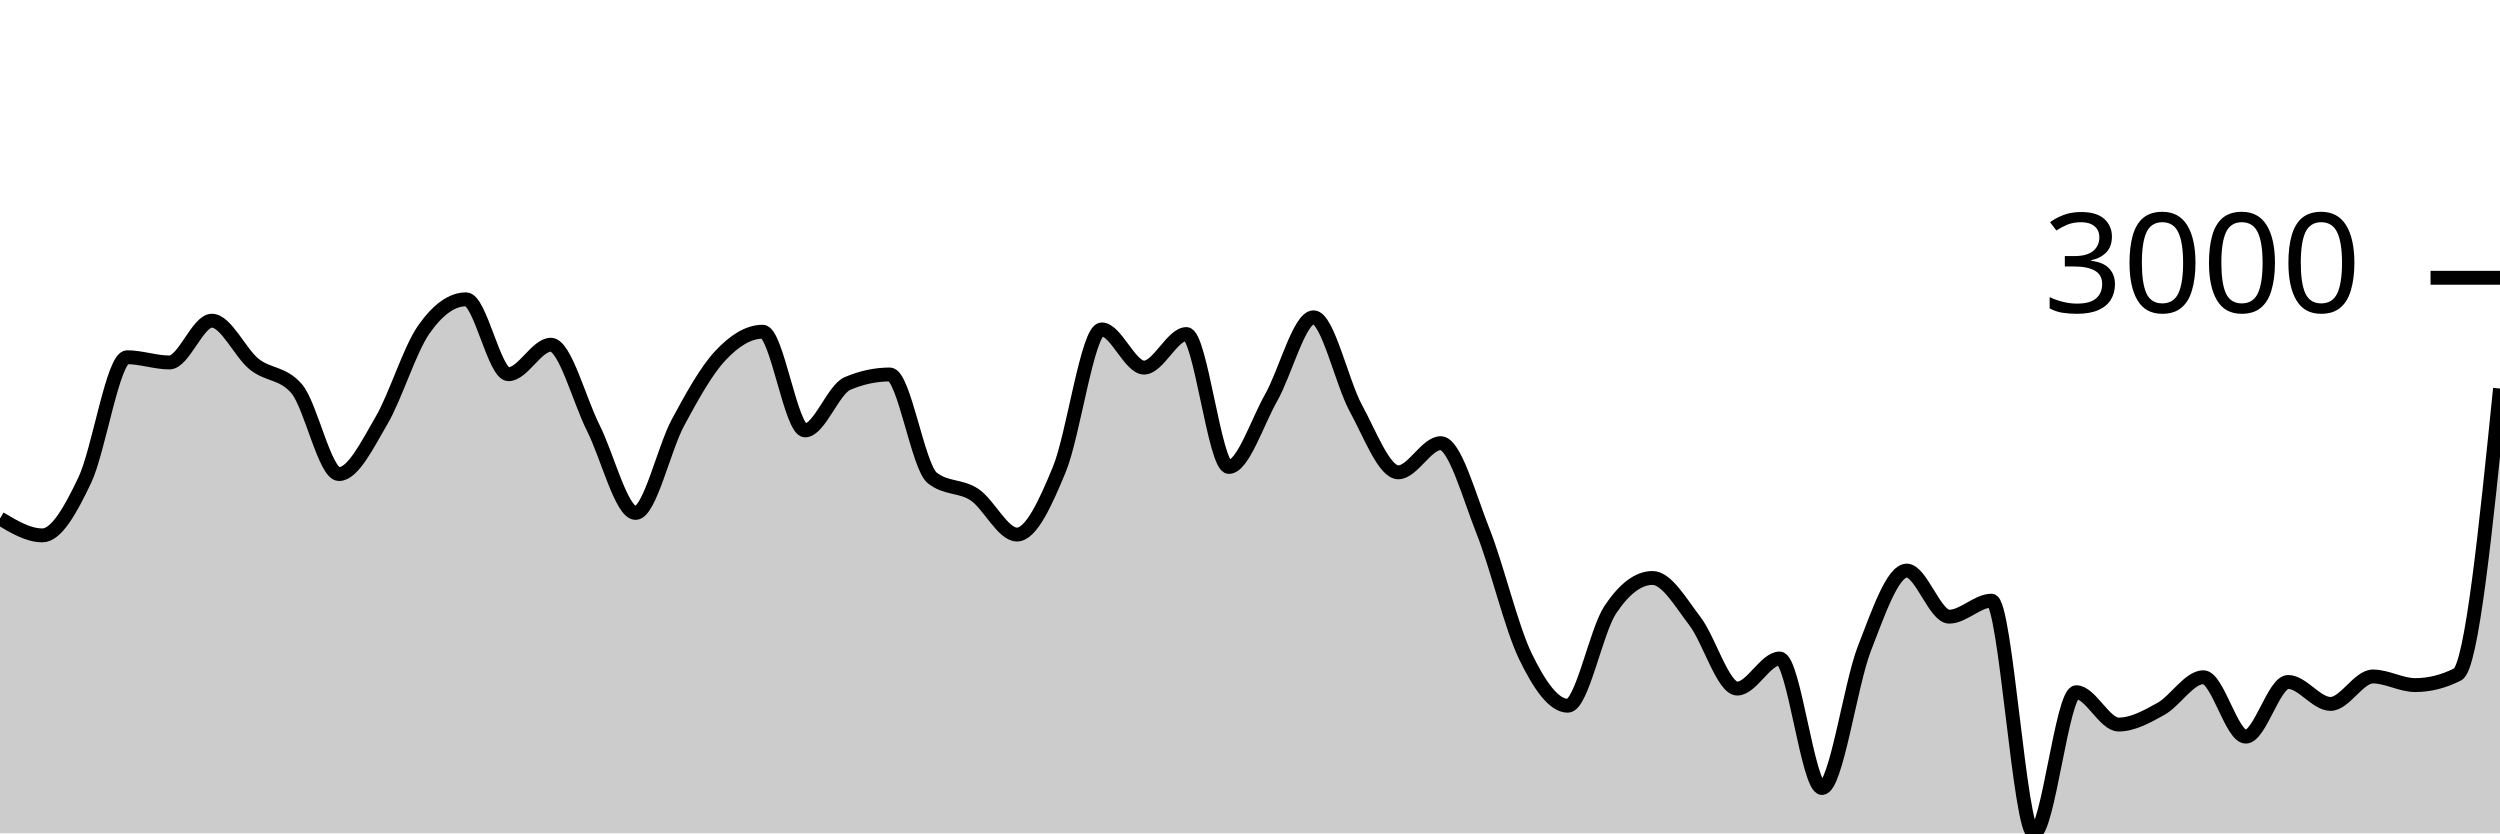
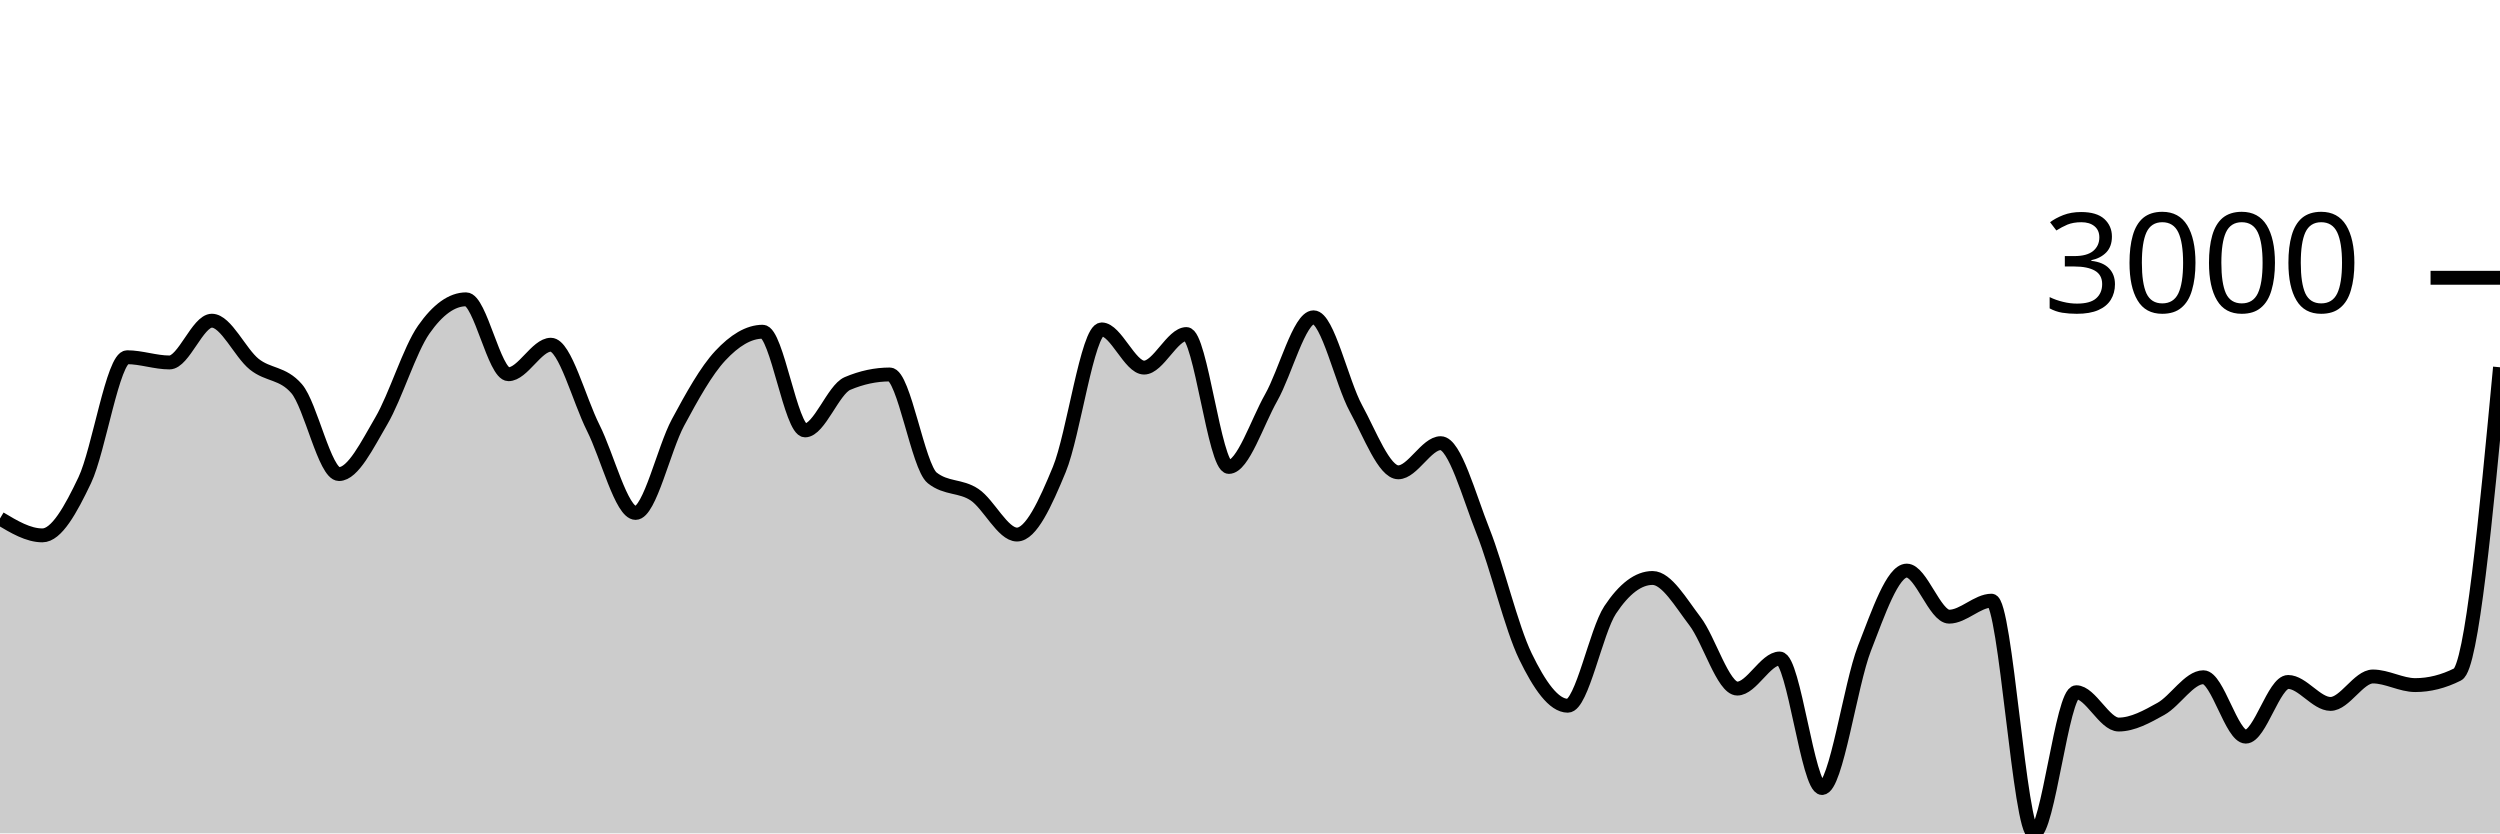
<svg xmlns="http://www.w3.org/2000/svg" viewBox="0 0 180 60">
  <g transform="translate(0,20)">
-     <path class="area" fill="rgba(0, 0, 0, 0.2)" d="M0,17.33C1.017,17.939,2.034,18.547,3.051,18.547C4.068,18.547,5.085,16.712,6.102,14.574C7.119,12.436,8.136,5.721,9.153,5.721C10.169,5.721,11.186,6.097,12.203,6.097C13.22,6.097,14.237,3.09,15.254,3.09C16.271,3.09,17.288,5.407,18.305,6.222C19.322,7.038,20.339,6.809,21.356,7.982C22.373,9.155,23.39,14.133,24.407,14.133C25.424,14.133,26.441,12.03,27.458,10.297C28.475,8.564,29.492,5.19,30.508,3.735C31.525,2.279,32.542,1.551,33.559,1.551C34.576,1.551,35.593,6.944,36.61,6.944C37.627,6.944,38.644,4.82,39.661,4.82C40.678,4.82,41.695,8.785,42.712,10.804C43.729,12.822,44.746,16.931,45.763,16.931C46.78,16.931,47.797,12.309,48.814,10.422C49.831,8.535,50.847,6.697,51.864,5.608C52.881,4.518,53.898,3.884,54.915,3.884C55.932,3.884,56.949,10.989,57.966,10.989C58.983,10.989,60,8.046,61.017,7.612C62.034,7.179,63.051,6.962,64.068,6.962C65.085,6.962,66.102,13.6,67.119,14.407C68.136,15.215,69.153,14.938,70.169,15.618C71.186,16.298,72.203,18.488,73.22,18.488C74.237,18.488,75.254,16.261,76.271,13.799C77.288,11.337,78.305,3.717,79.322,3.717C80.339,3.717,81.356,6.467,82.373,6.467C83.39,6.467,84.407,4.051,85.424,4.051C86.441,4.051,87.458,13.62,88.475,13.62C89.492,13.62,90.508,10.422,91.525,8.626C92.542,6.831,93.559,2.846,94.576,2.846C95.593,2.846,96.61,7.542,97.627,9.402C98.644,11.262,99.661,14.007,100.678,14.007C101.695,14.007,102.712,11.908,103.729,11.908C104.746,11.908,105.763,15.697,106.78,18.255C107.797,20.813,108.814,25.164,109.831,27.257C110.847,29.35,111.864,30.813,112.881,30.813C113.898,30.813,114.915,25.442,115.932,23.911C116.949,22.379,117.966,21.614,118.983,21.614C120,21.614,121.017,23.394,122.034,24.722C123.051,26.049,124.068,29.578,125.085,29.578C126.102,29.578,127.119,27.412,128.136,27.412C129.153,27.412,130.169,36.737,131.186,36.737C132.203,36.737,133.22,29.3,134.237,26.691C135.254,24.082,136.271,21.083,137.288,21.083C138.305,21.083,139.322,24.4,140.339,24.4C141.356,24.4,142.373,23.248,143.39,23.248C144.407,23.248,145.424,40,146.441,40C147.458,40,148.475,29.84,149.492,29.84C150.508,29.84,151.525,32.167,152.542,32.167C153.559,32.167,154.576,31.601,155.593,31.034C156.61,30.466,157.627,28.761,158.644,28.761C159.661,28.761,160.678,33.038,161.695,33.038C162.712,33.038,163.729,29.101,164.746,29.101C165.763,29.101,166.78,30.682,167.797,30.682C168.814,30.682,169.831,28.707,170.847,28.707C171.864,28.707,172.881,29.327,173.898,29.327C174.915,29.327,175.932,29.071,176.949,28.558C177.966,28.045,178.983,18.01,180,7.976L180,40C178.983,40,177.966,40,176.949,40C175.932,40,174.915,40,173.898,40C172.881,40,171.864,40,170.847,40C169.831,40,168.814,40,167.797,40C166.78,40,165.763,40,164.746,40C163.729,40,162.712,40,161.695,40C160.678,40,159.661,40,158.644,40C157.627,40,156.61,40,155.593,40C154.576,40,153.559,40,152.542,40C151.525,40,150.508,40,149.492,40C148.475,40,147.458,40,146.441,40C145.424,40,144.407,40,143.39,40C142.373,40,141.356,40,140.339,40C139.322,40,138.305,40,137.288,40C136.271,40,135.254,40,134.237,40C133.22,40,132.203,40,131.186,40C130.169,40,129.153,40,128.136,40C127.119,40,126.102,40,125.085,40C124.068,40,123.051,40,122.034,40C121.017,40,120,40,118.983,40C117.966,40,116.949,40,115.932,40C114.915,40,113.898,40,112.881,40C111.864,40,110.847,40,109.831,40C108.814,40,107.797,40,106.78,40C105.763,40,104.746,40,103.729,40C102.712,40,101.695,40,100.678,40C99.661,40,98.644,40,97.627,40C96.61,40,95.593,40,94.576,40C93.559,40,92.542,40,91.525,40C90.508,40,89.492,40,88.475,40C87.458,40,86.441,40,85.424,40C84.407,40,83.39,40,82.373,40C81.356,40,80.339,40,79.322,40C78.305,40,77.288,40,76.271,40C75.254,40,74.237,40,73.22,40C72.203,40,71.186,40,70.169,40C69.153,40,68.136,40,67.119,40C66.102,40,65.085,40,64.068,40C63.051,40,62.034,40,61.017,40C60,40,58.983,40,57.966,40C56.949,40,55.932,40,54.915,40C53.898,40,52.881,40,51.864,40C50.847,40,49.831,40,48.814,40C47.797,40,46.78,40,45.763,40C44.746,40,43.729,40,42.712,40C41.695,40,40.678,40,39.661,40C38.644,40,37.627,40,36.61,40C35.593,40,34.576,40,33.559,40C32.542,40,31.525,40,30.508,40C29.492,40,28.475,40,27.458,40C26.441,40,25.424,40,24.407,40C23.39,40,22.373,40,21.356,40C20.339,40,19.322,40,18.305,40C17.288,40,16.271,40,15.254,40C14.237,40,13.22,40,12.203,40C11.186,40,10.169,40,9.153,40C8.136,40,7.119,40,6.102,40C5.085,40,4.068,40,3.051,40C2.034,40,1.017,40,0,40Z" />
-     <path class="line" stroke="black" fill="none" d="M0,17.33C1.017,17.939,2.034,18.547,3.051,18.547C4.068,18.547,5.085,16.712,6.102,14.574C7.119,12.436,8.136,5.721,9.153,5.721C10.169,5.721,11.186,6.097,12.203,6.097C13.22,6.097,14.237,3.09,15.254,3.09C16.271,3.09,17.288,5.407,18.305,6.222C19.322,7.038,20.339,6.809,21.356,7.982C22.373,9.155,23.39,14.133,24.407,14.133C25.424,14.133,26.441,12.03,27.458,10.297C28.475,8.564,29.492,5.19,30.508,3.735C31.525,2.279,32.542,1.551,33.559,1.551C34.576,1.551,35.593,6.944,36.61,6.944C37.627,6.944,38.644,4.82,39.661,4.82C40.678,4.82,41.695,8.785,42.712,10.804C43.729,12.822,44.746,16.931,45.763,16.931C46.78,16.931,47.797,12.309,48.814,10.422C49.831,8.535,50.847,6.697,51.864,5.608C52.881,4.518,53.898,3.884,54.915,3.884C55.932,3.884,56.949,10.989,57.966,10.989C58.983,10.989,60,8.046,61.017,7.612C62.034,7.179,63.051,6.962,64.068,6.962C65.085,6.962,66.102,13.6,67.119,14.407C68.136,15.215,69.153,14.938,70.169,15.618C71.186,16.298,72.203,18.488,73.22,18.488C74.237,18.488,75.254,16.261,76.271,13.799C77.288,11.337,78.305,3.717,79.322,3.717C80.339,3.717,81.356,6.467,82.373,6.467C83.39,6.467,84.407,4.051,85.424,4.051C86.441,4.051,87.458,13.62,88.475,13.62C89.492,13.62,90.508,10.422,91.525,8.626C92.542,6.831,93.559,2.846,94.576,2.846C95.593,2.846,96.61,7.542,97.627,9.402C98.644,11.262,99.661,14.007,100.678,14.007C101.695,14.007,102.712,11.908,103.729,11.908C104.746,11.908,105.763,15.697,106.78,18.255C107.797,20.813,108.814,25.164,109.831,27.257C110.847,29.35,111.864,30.813,112.881,30.813C113.898,30.813,114.915,25.442,115.932,23.911C116.949,22.379,117.966,21.614,118.983,21.614C120,21.614,121.017,23.394,122.034,24.722C123.051,26.049,124.068,29.578,125.085,29.578C126.102,29.578,127.119,27.412,128.136,27.412C129.153,27.412,130.169,36.737,131.186,36.737C132.203,36.737,133.22,29.3,134.237,26.691C135.254,24.082,136.271,21.083,137.288,21.083C138.305,21.083,139.322,24.4,140.339,24.4C141.356,24.4,142.373,23.248,143.39,23.248C144.407,23.248,145.424,40,146.441,40C147.458,40,148.475,29.84,149.492,29.84C150.508,29.84,151.525,32.167,152.542,32.167C153.559,32.167,154.576,31.601,155.593,31.034C156.61,30.466,157.627,28.761,158.644,28.761C159.661,28.761,160.678,33.038,161.695,33.038C162.712,33.038,163.729,29.101,164.746,29.101C165.763,29.101,166.78,30.682,167.797,30.682C168.814,30.682,169.831,28.707,170.847,28.707C171.864,28.707,172.881,29.327,173.898,29.327C174.915,29.327,175.932,29.071,176.949,28.558C177.966,28.045,178.983,18.01,180,7.976" />
+     <path class="area" fill="rgba(0, 0, 0, 0.2)" d="M0,17.33C1.017,17.939,2.034,18.547,3.051,18.547C4.068,18.547,5.085,16.712,6.102,14.574C7.119,12.436,8.136,5.721,9.153,5.721C10.169,5.721,11.186,6.097,12.203,6.097C13.22,6.097,14.237,3.09,15.254,3.09C16.271,3.09,17.288,5.407,18.305,6.222C19.322,7.038,20.339,6.809,21.356,7.982C22.373,9.155,23.39,14.133,24.407,14.133C25.424,14.133,26.441,12.03,27.458,10.297C28.475,8.564,29.492,5.19,30.508,3.735C31.525,2.279,32.542,1.551,33.559,1.551C34.576,1.551,35.593,6.944,36.61,6.944C37.627,6.944,38.644,4.82,39.661,4.82C40.678,4.82,41.695,8.785,42.712,10.804C43.729,12.822,44.746,16.931,45.763,16.931C46.78,16.931,47.797,12.309,48.814,10.422C49.831,8.535,50.847,6.697,51.864,5.608C52.881,4.518,53.898,3.884,54.915,3.884C55.932,3.884,56.949,10.989,57.966,10.989C58.983,10.989,60,8.046,61.017,7.612C62.034,7.179,63.051,6.962,64.068,6.962C65.085,6.962,66.102,13.6,67.119,14.407C68.136,15.215,69.153,14.938,70.169,15.618C71.186,16.298,72.203,18.488,73.22,18.488C74.237,18.488,75.254,16.261,76.271,13.799C77.288,11.337,78.305,3.717,79.322,3.717C80.339,3.717,81.356,6.467,82.373,6.467C83.39,6.467,84.407,4.051,85.424,4.051C86.441,4.051,87.458,13.62,88.475,13.62C89.492,13.62,90.508,10.422,91.525,8.626C92.542,6.831,93.559,2.846,94.576,2.846C95.593,2.846,96.61,7.542,97.627,9.402C98.644,11.262,99.661,14.007,100.678,14.007C101.695,14.007,102.712,11.908,103.729,11.908C104.746,11.908,105.763,15.697,106.78,18.255C107.797,20.813,108.814,25.164,109.831,27.257C110.847,29.35,111.864,30.813,112.881,30.813C113.898,30.813,114.915,25.442,115.932,23.911C116.949,22.379,117.966,21.614,118.983,21.614C120,21.614,121.017,23.394,122.034,24.722C123.051,26.049,124.068,29.578,125.085,29.578C126.102,29.578,127.119,27.412,128.136,27.412C129.153,27.412,130.169,36.737,131.186,36.737C132.203,36.737,133.22,29.3,134.237,26.691C135.254,24.082,136.271,21.083,137.288,21.083C138.305,21.083,139.322,24.4,140.339,24.4C141.356,24.4,142.373,23.248,143.39,23.248C144.407,23.248,145.424,40,146.441,40C147.458,40,148.475,29.84,149.492,29.84C150.508,29.84,151.525,32.167,152.542,32.167C153.559,32.167,154.576,31.601,155.593,31.034C156.61,30.466,157.627,28.761,158.644,28.761C159.661,28.761,160.678,33.038,161.695,33.038C162.712,33.038,163.729,29.101,164.746,29.101C165.763,29.101,166.78,30.682,167.797,30.682C168.814,30.682,169.831,28.707,170.847,28.707C171.864,28.707,172.881,29.327,173.898,29.327C174.915,29.327,175.932,29.071,176.949,28.558C177.966,28.045,178.983,17.244,180,6.443L180,40C178.983,40,177.966,40,176.949,40C175.932,40,174.915,40,173.898,40C172.881,40,171.864,40,170.847,40C169.831,40,168.814,40,167.797,40C166.78,40,165.763,40,164.746,40C163.729,40,162.712,40,161.695,40C160.678,40,159.661,40,158.644,40C157.627,40,156.61,40,155.593,40C154.576,40,153.559,40,152.542,40C151.525,40,150.508,40,149.492,40C148.475,40,147.458,40,146.441,40C145.424,40,144.407,40,143.39,40C142.373,40,141.356,40,140.339,40C139.322,40,138.305,40,137.288,40C136.271,40,135.254,40,134.237,40C133.22,40,132.203,40,131.186,40C130.169,40,129.153,40,128.136,40C127.119,40,126.102,40,125.085,40C124.068,40,123.051,40,122.034,40C121.017,40,120,40,118.983,40C117.966,40,116.949,40,115.932,40C114.915,40,113.898,40,112.881,40C111.864,40,110.847,40,109.831,40C108.814,40,107.797,40,106.78,40C105.763,40,104.746,40,103.729,40C102.712,40,101.695,40,100.678,40C99.661,40,98.644,40,97.627,40C96.61,40,95.593,40,94.576,40C93.559,40,92.542,40,91.525,40C90.508,40,89.492,40,88.475,40C87.458,40,86.441,40,85.424,40C84.407,40,83.39,40,82.373,40C81.356,40,80.339,40,79.322,40C78.305,40,77.288,40,76.271,40C75.254,40,74.237,40,73.22,40C72.203,40,71.186,40,70.169,40C69.153,40,68.136,40,67.119,40C66.102,40,65.085,40,64.068,40C63.051,40,62.034,40,61.017,40C60,40,58.983,40,57.966,40C56.949,40,55.932,40,54.915,40C53.898,40,52.881,40,51.864,40C50.847,40,49.831,40,48.814,40C47.797,40,46.78,40,45.763,40C44.746,40,43.729,40,42.712,40C41.695,40,40.678,40,39.661,40C38.644,40,37.627,40,36.61,40C35.593,40,34.576,40,33.559,40C32.542,40,31.525,40,30.508,40C29.492,40,28.475,40,27.458,40C26.441,40,25.424,40,24.407,40C23.39,40,22.373,40,21.356,40C20.339,40,19.322,40,18.305,40C17.288,40,16.271,40,15.254,40C14.237,40,13.22,40,12.203,40C11.186,40,10.169,40,9.153,40C8.136,40,7.119,40,6.102,40C5.085,40,4.068,40,3.051,40C2.034,40,1.017,40,0,40Z" />
+     <path class="line" stroke="black" fill="none" d="M0,17.33C1.017,17.939,2.034,18.547,3.051,18.547C4.068,18.547,5.085,16.712,6.102,14.574C7.119,12.436,8.136,5.721,9.153,5.721C10.169,5.721,11.186,6.097,12.203,6.097C13.22,6.097,14.237,3.09,15.254,3.09C16.271,3.09,17.288,5.407,18.305,6.222C19.322,7.038,20.339,6.809,21.356,7.982C22.373,9.155,23.39,14.133,24.407,14.133C25.424,14.133,26.441,12.03,27.458,10.297C28.475,8.564,29.492,5.19,30.508,3.735C31.525,2.279,32.542,1.551,33.559,1.551C34.576,1.551,35.593,6.944,36.61,6.944C37.627,6.944,38.644,4.82,39.661,4.82C40.678,4.82,41.695,8.785,42.712,10.804C43.729,12.822,44.746,16.931,45.763,16.931C46.78,16.931,47.797,12.309,48.814,10.422C49.831,8.535,50.847,6.697,51.864,5.608C52.881,4.518,53.898,3.884,54.915,3.884C55.932,3.884,56.949,10.989,57.966,10.989C58.983,10.989,60,8.046,61.017,7.612C62.034,7.179,63.051,6.962,64.068,6.962C65.085,6.962,66.102,13.6,67.119,14.407C68.136,15.215,69.153,14.938,70.169,15.618C71.186,16.298,72.203,18.488,73.22,18.488C74.237,18.488,75.254,16.261,76.271,13.799C77.288,11.337,78.305,3.717,79.322,3.717C80.339,3.717,81.356,6.467,82.373,6.467C83.39,6.467,84.407,4.051,85.424,4.051C86.441,4.051,87.458,13.62,88.475,13.62C89.492,13.62,90.508,10.422,91.525,8.626C92.542,6.831,93.559,2.846,94.576,2.846C95.593,2.846,96.61,7.542,97.627,9.402C98.644,11.262,99.661,14.007,100.678,14.007C101.695,14.007,102.712,11.908,103.729,11.908C104.746,11.908,105.763,15.697,106.78,18.255C107.797,20.813,108.814,25.164,109.831,27.257C110.847,29.35,111.864,30.813,112.881,30.813C113.898,30.813,114.915,25.442,115.932,23.911C116.949,22.379,117.966,21.614,118.983,21.614C120,21.614,121.017,23.394,122.034,24.722C123.051,26.049,124.068,29.578,125.085,29.578C126.102,29.578,127.119,27.412,128.136,27.412C129.153,27.412,130.169,36.737,131.186,36.737C132.203,36.737,133.22,29.3,134.237,26.691C135.254,24.082,136.271,21.083,137.288,21.083C138.305,21.083,139.322,24.4,140.339,24.4C141.356,24.4,142.373,23.248,143.39,23.248C144.407,23.248,145.424,40,146.441,40C147.458,40,148.475,29.84,149.492,29.84C150.508,29.84,151.525,32.167,152.542,32.167C153.559,32.167,154.576,31.601,155.593,31.034C156.61,30.466,157.627,28.761,158.644,28.761C159.661,28.761,160.678,33.038,161.695,33.038C162.712,33.038,163.729,29.101,164.746,29.101C165.763,29.101,166.78,30.682,167.797,30.682C168.814,30.682,169.831,28.707,170.847,28.707C171.864,28.707,172.881,29.327,173.898,29.327C174.915,29.327,175.932,29.071,176.949,28.558C177.966,28.045,178.983,17.244,180,6.443" />
    <path class="axis-ceiling" stroke-width="1" stroke="black" fill="none" d="M175,0L180,0" />
    <text class="axis-ceiling-label" font-family="sans-serif" text-anchor="end" font-size="10px" x="170" y="2.5">3000</text>
  </g>
</svg>
